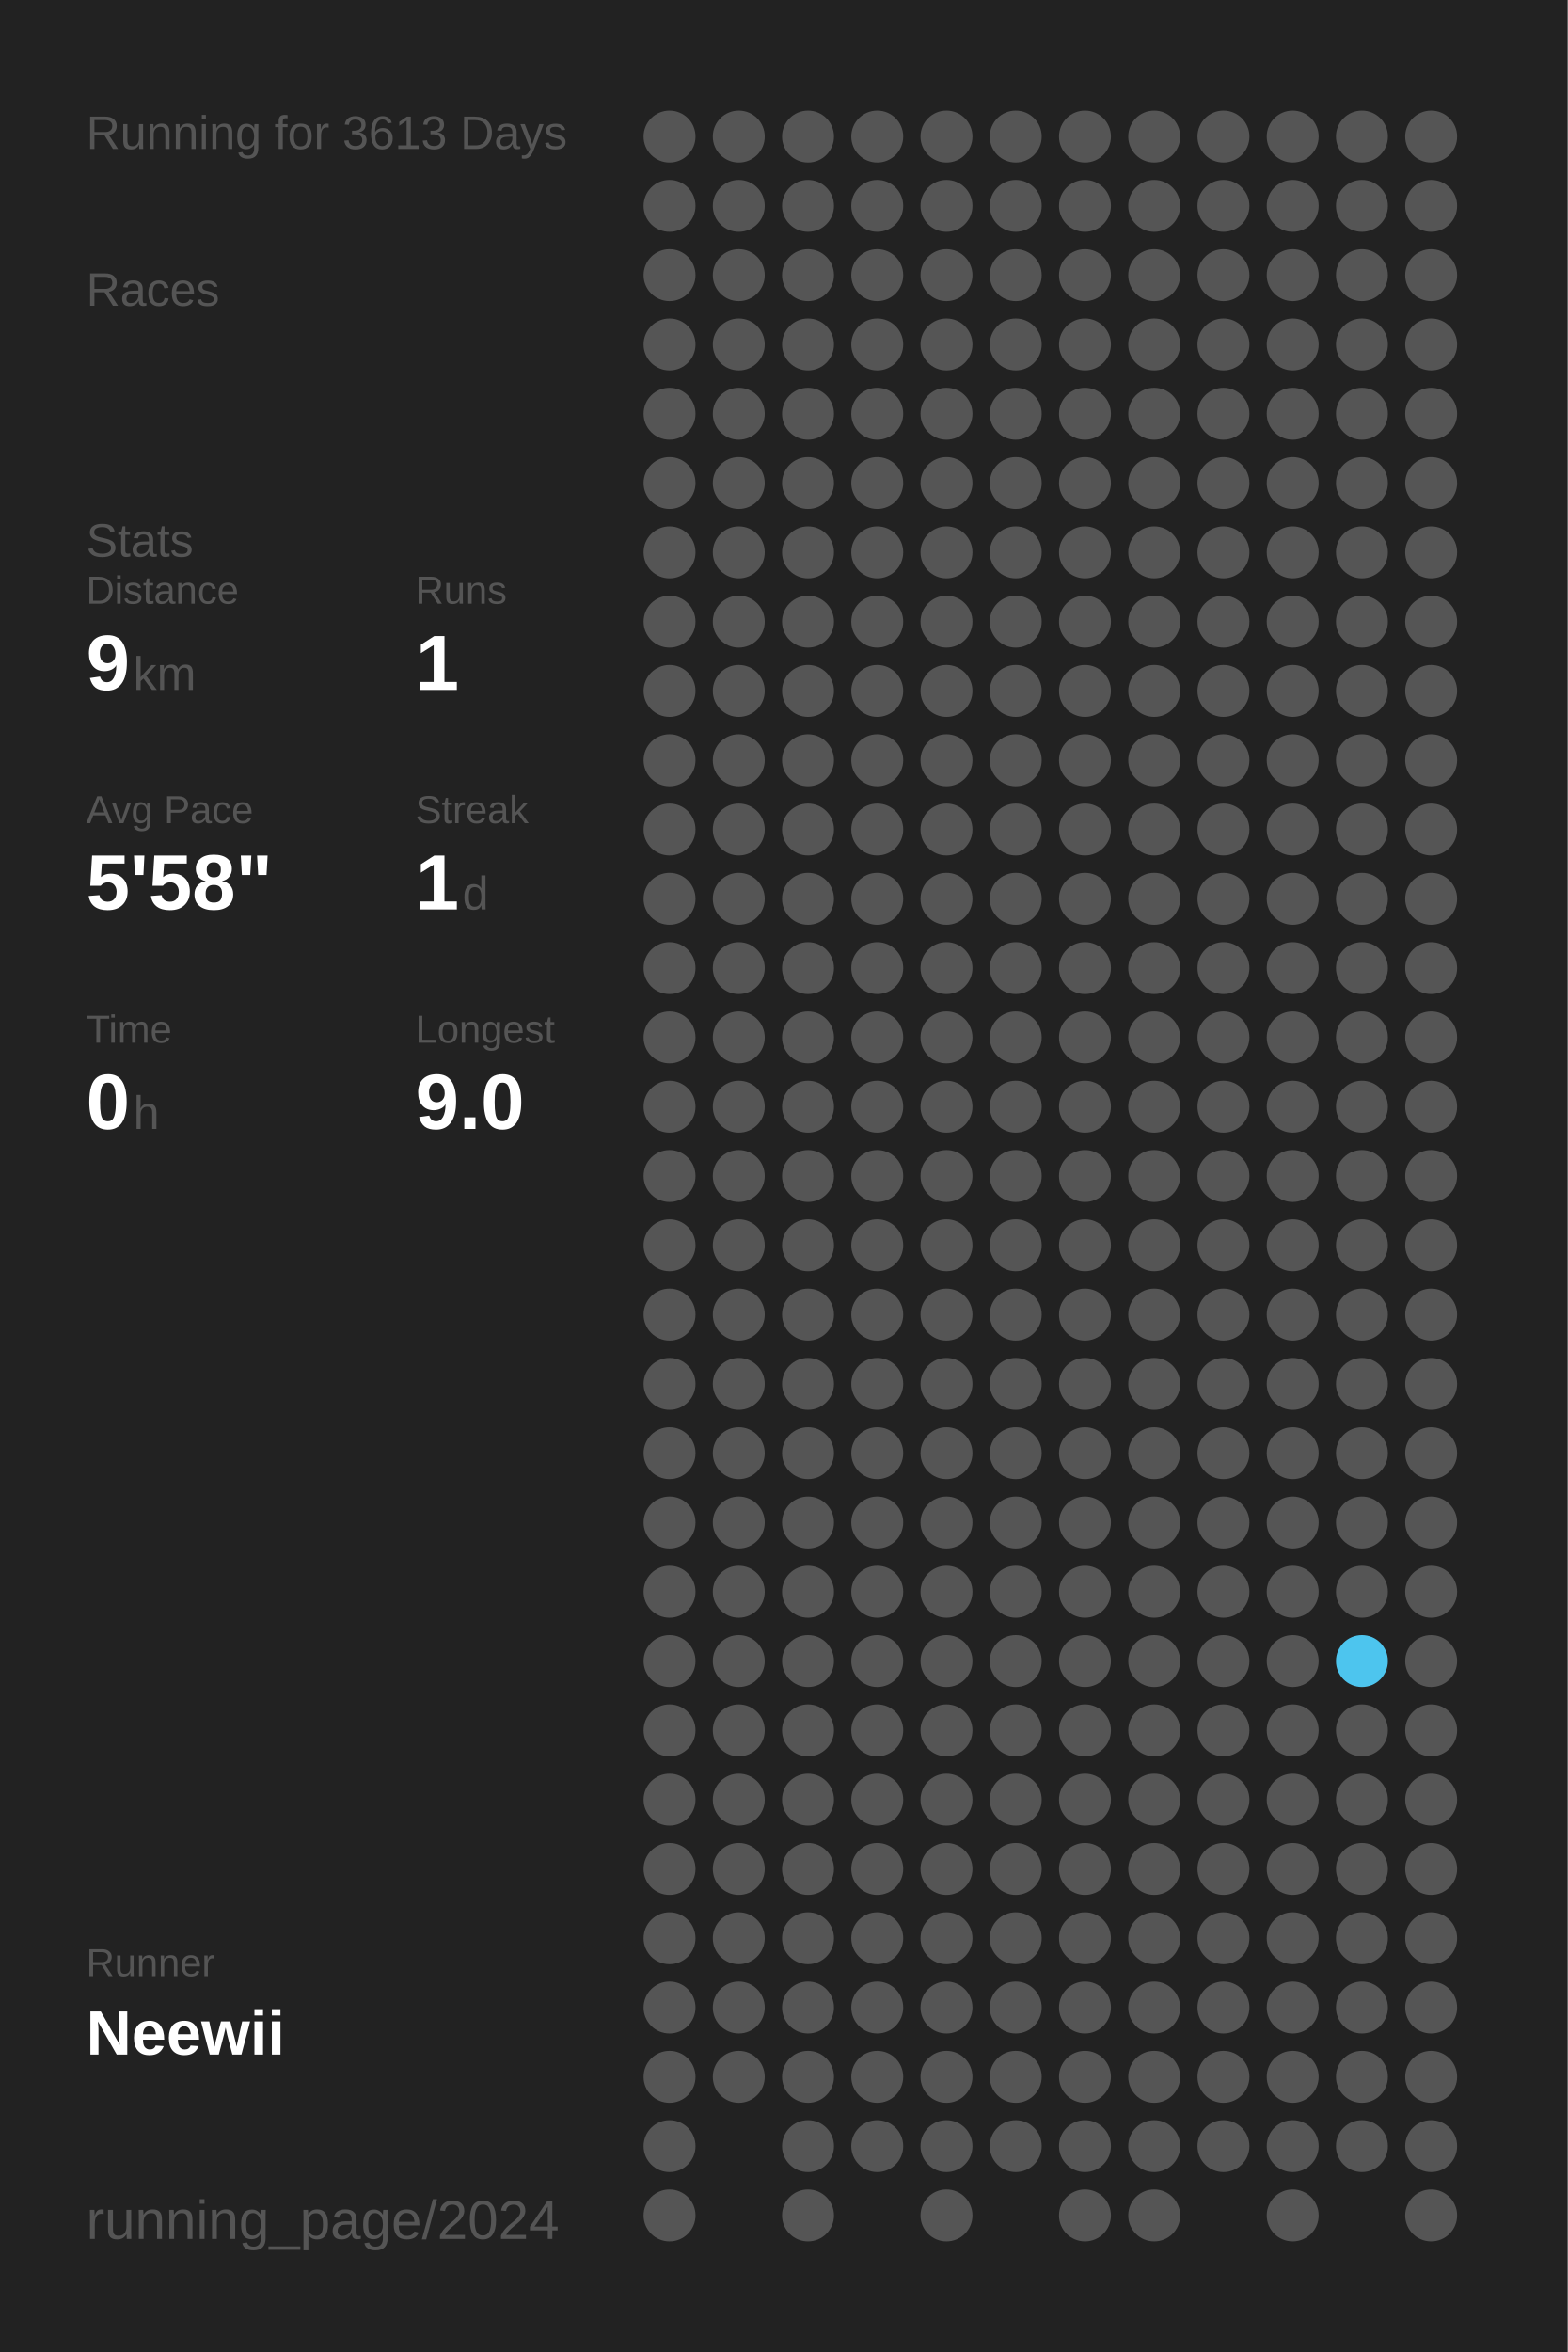
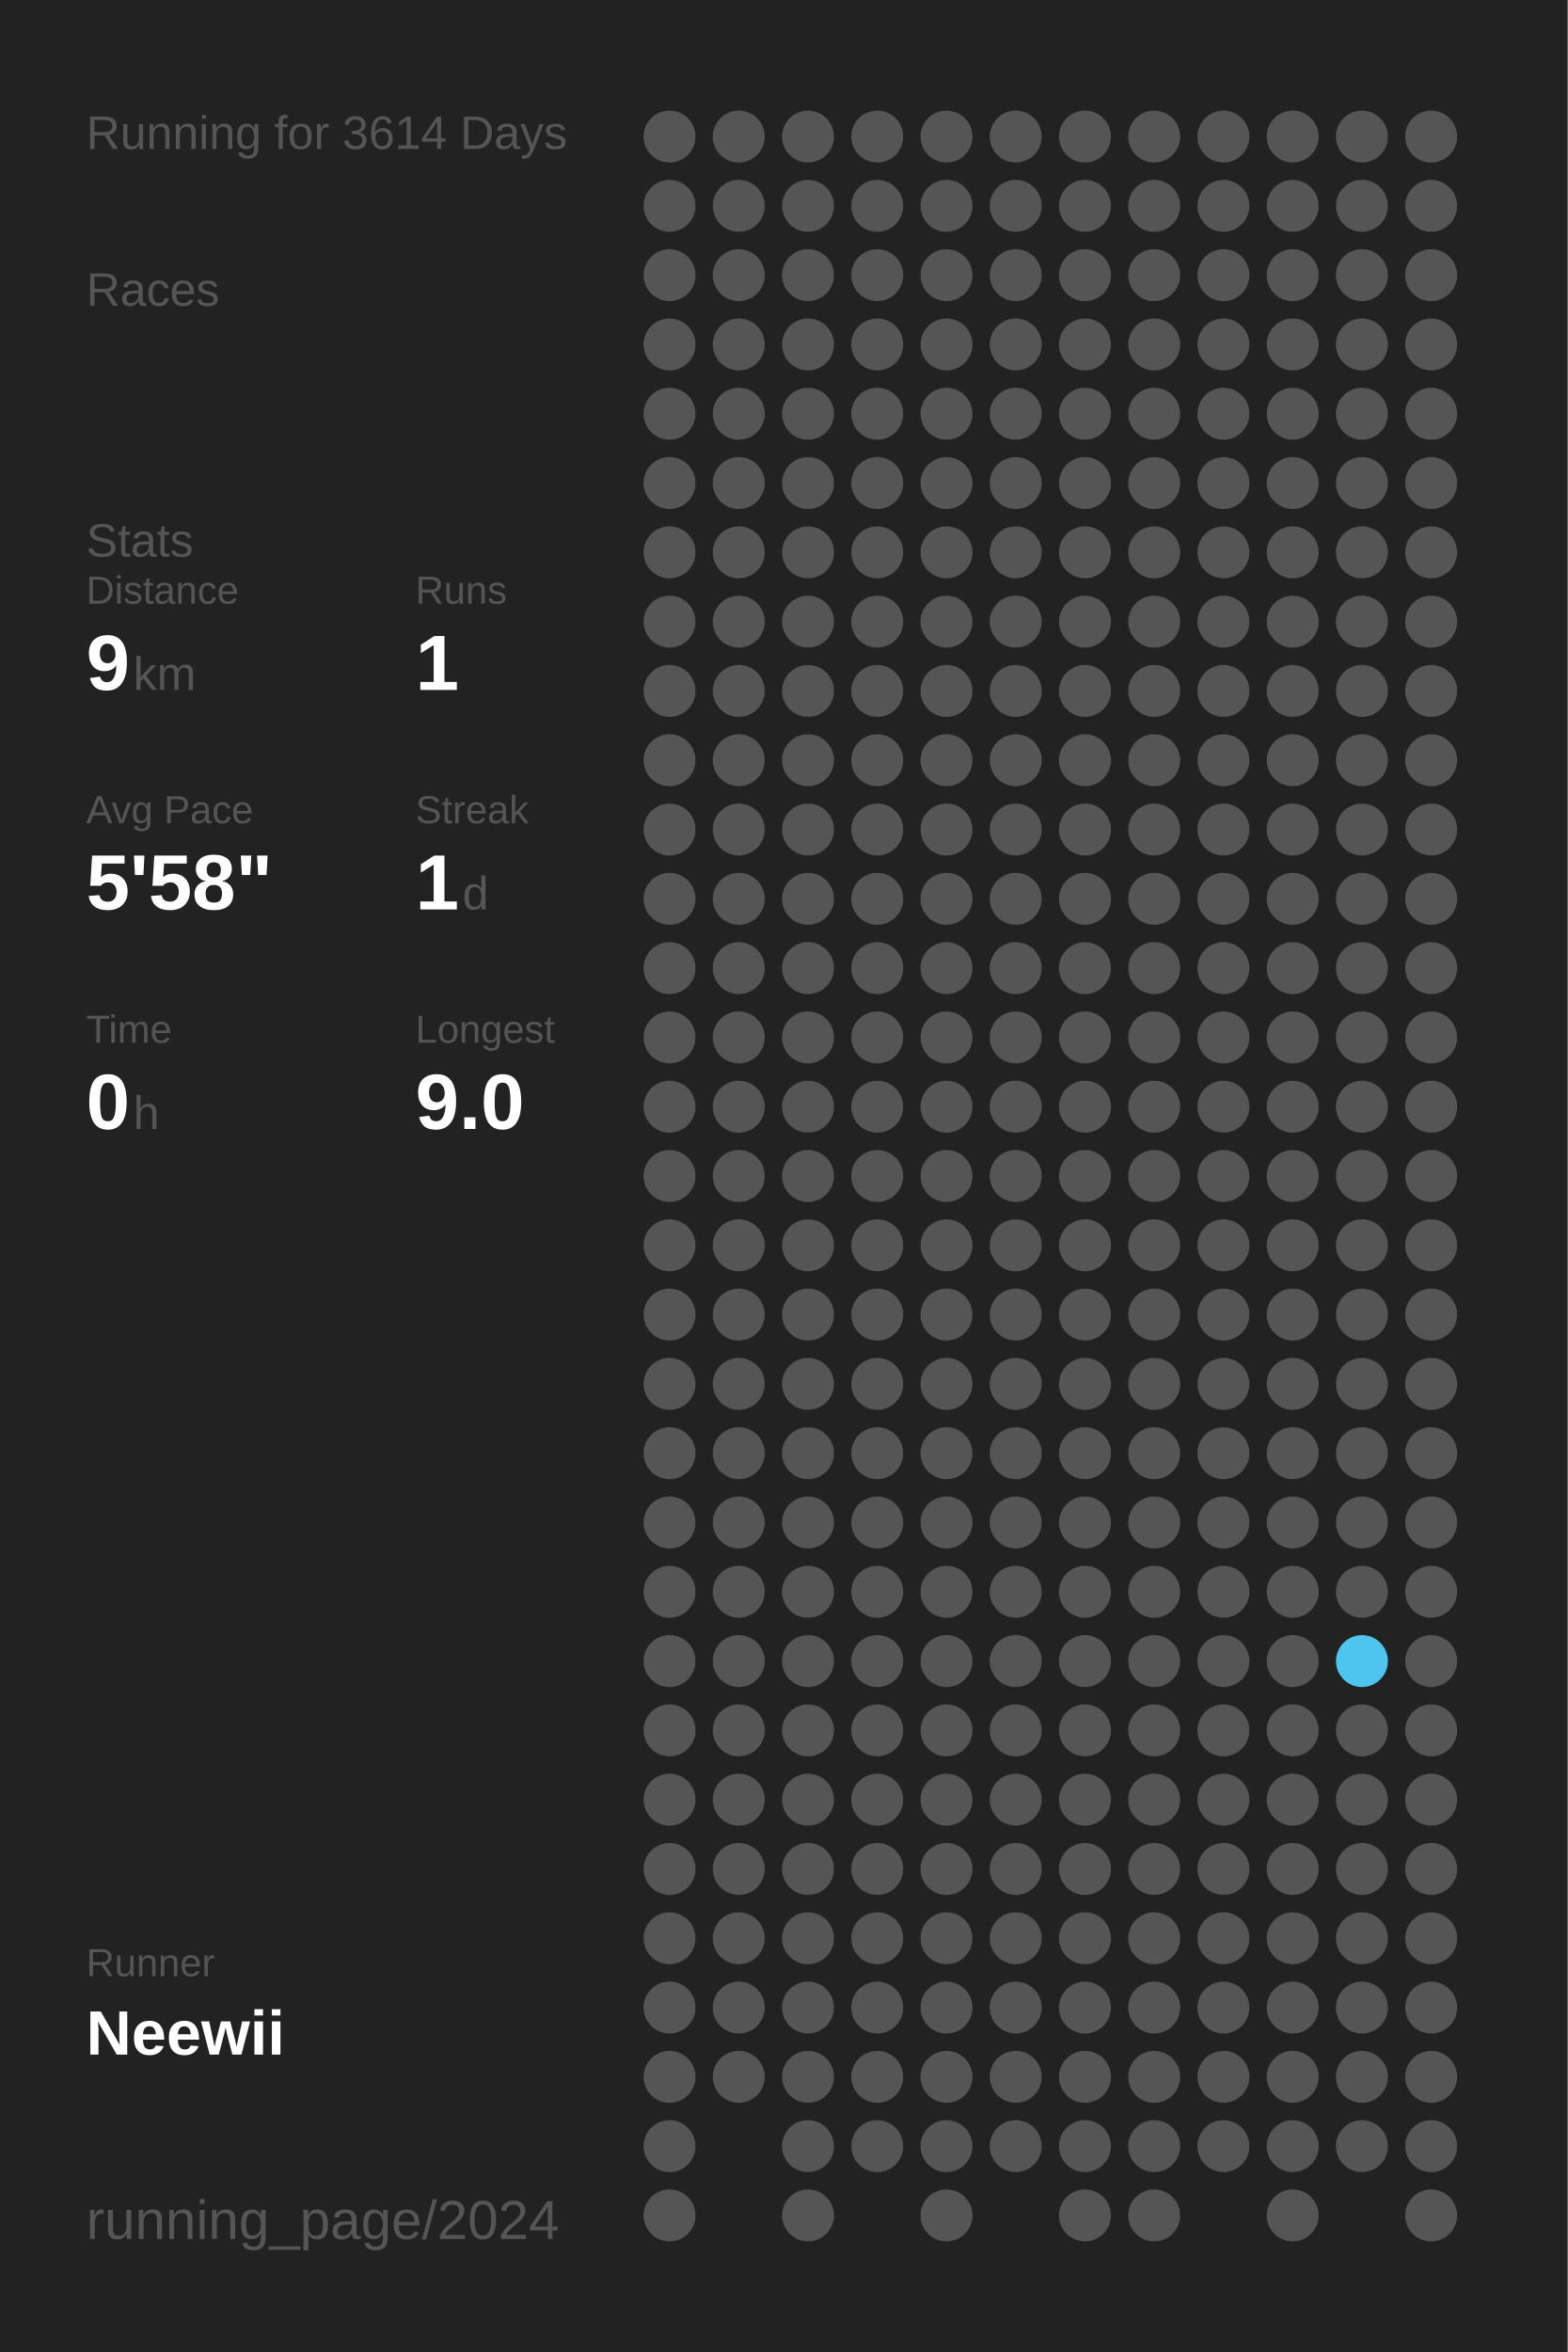
<svg xmlns="http://www.w3.org/2000/svg" baseProfile="full" height="300mm" version="1.1" viewBox="0,0,200,300" width="200mm">
  <defs />
  <rect fill="#222222" height="300" width="200" x="0" y="0" />
-   <text fill="#555555" style="font-size:6px; font-family:Arial;" x="11" y="19">Running for 3613 Days</text>
+   <text fill="#555555" style="font-size:6px; font-family:Arial;" x="11" y="19">Running for 3614 Days</text>
  <text fill="#555555" style="font-size:6px; font-family:Arial;" x="11" y="39">Races</text>
  <text fill="#555555" style="font-size:6px; font-family:Arial;" x="11" y="71">Stats</text>
  <text fill="#555555" style="font-size:5px; font-family:Arial;" x="11" y="77">Distance</text>
  <text fill="#FFFFFF" style="font-size:10px; font-family:Arial; font-weight:bold;" x="11" y="88">9</text>
  <text fill="#555555" style="font-size:6px; font-family:Arial;" x="17" y="88">km</text>
  <text fill="#555555" style="font-size:5px; font-family:Arial;" x="53" y="77">Runs</text>
  <text fill="#FFFFFF" style="font-size:10px; font-family:Arial; font-weight:bold;" x="53" y="88">1</text>
  <text fill="#555555" style="font-size:5px; font-family:Arial;" x="11" y="105">Avg Pace</text>
  <text fill="#FFFFFF" style="font-size:10px; font-family:Arial; font-weight:bold;" x="11" y="116">5'58"</text>
  <text fill="#555555" style="font-size:5px; font-family:Arial;" x="53" y="105">Streak</text>
  <text fill="#FFFFFF" style="font-size:10px; font-family:Arial; font-weight:bold;" x="53" y="116">1</text>
  <text fill="#555555" style="font-size:6px; font-family:Arial;" x="59" y="116">d</text>
  <text fill="#555555" style="font-size:5px; font-family:Arial;" x="11" y="133">Time</text>
  <text fill="#FFFFFF" style="font-size:10px; font-family:Arial; font-weight:bold;" x="11" y="144">0</text>
  <text fill="#555555" style="font-size:6px; font-family:Arial;" x="17" y="144">h</text>
  <text fill="#555555" style="font-size:5px; font-family:Arial;" x="53" y="133">Longest</text>
  <text fill="#FFFFFF" style="font-size:10px; font-family:Arial; font-weight:bold;" x="53" y="144">9.0</text>
  <text fill="#555555" style="font-size:5px; font-family:Arial;" x="11" y="252.065">Runner</text>
  <text fill="#FFFFFF" style="font-size:8px; font-family:Arial; font-weight:bold;" x="11" y="262.065">Neewii</text>
  <text fill="#555555" style="font-size:7px; font-family:Arial;" x="11" y="285.581">running_page/2024</text>
  <circle cx="85.417" cy="17.419" fill="#555555" r="3.312" />
  <circle cx="85.417" cy="26.258" fill="#555555" r="3.312" />
  <circle cx="85.417" cy="35.097" fill="#555555" r="3.312" />
  <circle cx="85.417" cy="43.935" fill="#555555" r="3.312" />
  <circle cx="85.417" cy="52.774" fill="#555555" r="3.312" />
  <circle cx="85.417" cy="61.613" fill="#555555" r="3.312" />
  <circle cx="85.417" cy="70.452" fill="#555555" r="3.312" />
  <circle cx="85.417" cy="79.29" fill="#555555" r="3.312" />
  <circle cx="85.417" cy="88.129" fill="#555555" r="3.312" />
  <circle cx="85.417" cy="96.968" fill="#555555" r="3.312" />
  <circle cx="85.417" cy="105.806" fill="#555555" r="3.312" />
  <circle cx="85.417" cy="114.645" fill="#555555" r="3.312" />
  <circle cx="85.417" cy="123.484" fill="#555555" r="3.312" />
  <circle cx="85.417" cy="132.323" fill="#555555" r="3.312" />
  <circle cx="85.417" cy="141.161" fill="#555555" r="3.312" />
  <circle cx="85.417" cy="150" fill="#555555" r="3.312" />
  <circle cx="85.417" cy="158.839" fill="#555555" r="3.312" />
  <circle cx="85.417" cy="167.677" fill="#555555" r="3.312" />
  <circle cx="85.417" cy="176.516" fill="#555555" r="3.312" />
  <circle cx="85.417" cy="185.355" fill="#555555" r="3.312" />
  <circle cx="85.417" cy="194.194" fill="#555555" r="3.312" />
  <circle cx="85.417" cy="203.032" fill="#555555" r="3.312" />
  <circle cx="85.417" cy="211.871" fill="#555555" r="3.312" />
  <circle cx="85.417" cy="220.71" fill="#555555" r="3.312" />
  <circle cx="85.417" cy="229.548" fill="#555555" r="3.312" />
  <circle cx="85.417" cy="238.387" fill="#555555" r="3.312" />
  <circle cx="85.417" cy="247.226" fill="#555555" r="3.312" />
  <circle cx="85.417" cy="256.065" fill="#555555" r="3.312" />
  <circle cx="85.417" cy="264.903" fill="#555555" r="3.312" />
  <circle cx="85.417" cy="273.742" fill="#555555" r="3.312" />
  <circle cx="85.417" cy="282.581" fill="#555555" r="3.312" />
  <circle cx="94.25" cy="17.419" fill="#555555" r="3.312" />
  <circle cx="94.25" cy="26.258" fill="#555555" r="3.312" />
  <circle cx="94.25" cy="35.097" fill="#555555" r="3.312" />
  <circle cx="94.25" cy="43.935" fill="#555555" r="3.312" />
  <circle cx="94.25" cy="52.774" fill="#555555" r="3.312" />
  <circle cx="94.25" cy="61.613" fill="#555555" r="3.312" />
  <circle cx="94.25" cy="70.452" fill="#555555" r="3.312" />
  <circle cx="94.25" cy="79.29" fill="#555555" r="3.312" />
  <circle cx="94.25" cy="88.129" fill="#555555" r="3.312" />
  <circle cx="94.25" cy="96.968" fill="#555555" r="3.312" />
  <circle cx="94.25" cy="105.806" fill="#555555" r="3.312" />
  <circle cx="94.25" cy="114.645" fill="#555555" r="3.312" />
  <circle cx="94.25" cy="123.484" fill="#555555" r="3.312" />
  <circle cx="94.25" cy="132.323" fill="#555555" r="3.312" />
  <circle cx="94.25" cy="141.161" fill="#555555" r="3.312" />
  <circle cx="94.25" cy="150" fill="#555555" r="3.312" />
  <circle cx="94.25" cy="158.839" fill="#555555" r="3.312" />
  <circle cx="94.25" cy="167.677" fill="#555555" r="3.312" />
  <circle cx="94.25" cy="176.516" fill="#555555" r="3.312" />
  <circle cx="94.25" cy="185.355" fill="#555555" r="3.312" />
  <circle cx="94.25" cy="194.194" fill="#555555" r="3.312" />
  <circle cx="94.25" cy="203.032" fill="#555555" r="3.312" />
  <circle cx="94.25" cy="211.871" fill="#555555" r="3.312" />
  <circle cx="94.25" cy="220.71" fill="#555555" r="3.312" />
  <circle cx="94.25" cy="229.548" fill="#555555" r="3.312" />
  <circle cx="94.25" cy="238.387" fill="#555555" r="3.312" />
  <circle cx="94.25" cy="247.226" fill="#555555" r="3.312" />
  <circle cx="94.25" cy="256.065" fill="#555555" r="3.312" />
  <circle cx="94.25" cy="264.903" fill="#555555" r="3.312" />
  <circle cx="103.083" cy="17.419" fill="#555555" r="3.312" />
  <circle cx="103.083" cy="26.258" fill="#555555" r="3.312" />
  <circle cx="103.083" cy="35.097" fill="#555555" r="3.312" />
  <circle cx="103.083" cy="43.935" fill="#555555" r="3.312" />
  <circle cx="103.083" cy="52.774" fill="#555555" r="3.312" />
  <circle cx="103.083" cy="61.613" fill="#555555" r="3.312" />
  <circle cx="103.083" cy="70.452" fill="#555555" r="3.312" />
  <circle cx="103.083" cy="79.29" fill="#555555" r="3.312" />
  <circle cx="103.083" cy="88.129" fill="#555555" r="3.312" />
  <circle cx="103.083" cy="96.968" fill="#555555" r="3.312" />
  <circle cx="103.083" cy="105.806" fill="#555555" r="3.312" />
  <circle cx="103.083" cy="114.645" fill="#555555" r="3.312" />
  <circle cx="103.083" cy="123.484" fill="#555555" r="3.312" />
  <circle cx="103.083" cy="132.323" fill="#555555" r="3.312" />
  <circle cx="103.083" cy="141.161" fill="#555555" r="3.312" />
  <circle cx="103.083" cy="150" fill="#555555" r="3.312" />
  <circle cx="103.083" cy="158.839" fill="#555555" r="3.312" />
  <circle cx="103.083" cy="167.677" fill="#555555" r="3.312" />
  <circle cx="103.083" cy="176.516" fill="#555555" r="3.312" />
  <circle cx="103.083" cy="185.355" fill="#555555" r="3.312" />
  <circle cx="103.083" cy="194.194" fill="#555555" r="3.312" />
  <circle cx="103.083" cy="203.032" fill="#555555" r="3.312" />
  <circle cx="103.083" cy="211.871" fill="#555555" r="3.312" />
  <circle cx="103.083" cy="220.71" fill="#555555" r="3.312" />
  <circle cx="103.083" cy="229.548" fill="#555555" r="3.312" />
  <circle cx="103.083" cy="238.387" fill="#555555" r="3.312" />
  <circle cx="103.083" cy="247.226" fill="#555555" r="3.312" />
  <circle cx="103.083" cy="256.065" fill="#555555" r="3.312" />
  <circle cx="103.083" cy="264.903" fill="#555555" r="3.312" />
  <circle cx="103.083" cy="273.742" fill="#555555" r="3.312" />
  <circle cx="103.083" cy="282.581" fill="#555555" r="3.312" />
  <circle cx="111.917" cy="17.419" fill="#555555" r="3.312" />
  <circle cx="111.917" cy="26.258" fill="#555555" r="3.312" />
  <circle cx="111.917" cy="35.097" fill="#555555" r="3.312" />
  <circle cx="111.917" cy="43.935" fill="#555555" r="3.312" />
  <circle cx="111.917" cy="52.774" fill="#555555" r="3.312" />
  <circle cx="111.917" cy="61.613" fill="#555555" r="3.312" />
  <circle cx="111.917" cy="70.452" fill="#555555" r="3.312" />
  <circle cx="111.917" cy="79.29" fill="#555555" r="3.312" />
  <circle cx="111.917" cy="88.129" fill="#555555" r="3.312" />
  <circle cx="111.917" cy="96.968" fill="#555555" r="3.312" />
  <circle cx="111.917" cy="105.806" fill="#555555" r="3.312" />
  <circle cx="111.917" cy="114.645" fill="#555555" r="3.312" />
  <circle cx="111.917" cy="123.484" fill="#555555" r="3.312" />
  <circle cx="111.917" cy="132.323" fill="#555555" r="3.312" />
  <circle cx="111.917" cy="141.161" fill="#555555" r="3.312" />
  <circle cx="111.917" cy="150" fill="#555555" r="3.312" />
  <circle cx="111.917" cy="158.839" fill="#555555" r="3.312" />
  <circle cx="111.917" cy="167.677" fill="#555555" r="3.312" />
  <circle cx="111.917" cy="176.516" fill="#555555" r="3.312" />
  <circle cx="111.917" cy="185.355" fill="#555555" r="3.312" />
  <circle cx="111.917" cy="194.194" fill="#555555" r="3.312" />
  <circle cx="111.917" cy="203.032" fill="#555555" r="3.312" />
  <circle cx="111.917" cy="211.871" fill="#555555" r="3.312" />
  <circle cx="111.917" cy="220.71" fill="#555555" r="3.312" />
  <circle cx="111.917" cy="229.548" fill="#555555" r="3.312" />
  <circle cx="111.917" cy="238.387" fill="#555555" r="3.312" />
  <circle cx="111.917" cy="247.226" fill="#555555" r="3.312" />
  <circle cx="111.917" cy="256.065" fill="#555555" r="3.312" />
  <circle cx="111.917" cy="264.903" fill="#555555" r="3.312" />
  <circle cx="111.917" cy="273.742" fill="#555555" r="3.312" />
  <circle cx="120.75" cy="17.419" fill="#555555" r="3.312" />
  <circle cx="120.75" cy="26.258" fill="#555555" r="3.312" />
  <circle cx="120.75" cy="35.097" fill="#555555" r="3.312" />
  <circle cx="120.75" cy="43.935" fill="#555555" r="3.312" />
  <circle cx="120.75" cy="52.774" fill="#555555" r="3.312" />
  <circle cx="120.75" cy="61.613" fill="#555555" r="3.312" />
  <circle cx="120.75" cy="70.452" fill="#555555" r="3.312" />
  <circle cx="120.75" cy="79.29" fill="#555555" r="3.312" />
  <circle cx="120.75" cy="88.129" fill="#555555" r="3.312" />
  <circle cx="120.75" cy="96.968" fill="#555555" r="3.312" />
  <circle cx="120.75" cy="105.806" fill="#555555" r="3.312" />
  <circle cx="120.75" cy="114.645" fill="#555555" r="3.312" />
  <circle cx="120.75" cy="123.484" fill="#555555" r="3.312" />
  <circle cx="120.75" cy="132.323" fill="#555555" r="3.312" />
  <circle cx="120.75" cy="141.161" fill="#555555" r="3.312" />
  <circle cx="120.75" cy="150" fill="#555555" r="3.312" />
  <circle cx="120.75" cy="158.839" fill="#555555" r="3.312" />
  <circle cx="120.75" cy="167.677" fill="#555555" r="3.312" />
  <circle cx="120.75" cy="176.516" fill="#555555" r="3.312" />
  <circle cx="120.75" cy="185.355" fill="#555555" r="3.312" />
  <circle cx="120.75" cy="194.194" fill="#555555" r="3.312" />
  <circle cx="120.75" cy="203.032" fill="#555555" r="3.312" />
  <circle cx="120.75" cy="211.871" fill="#555555" r="3.312" />
  <circle cx="120.75" cy="220.71" fill="#555555" r="3.312" />
  <circle cx="120.75" cy="229.548" fill="#555555" r="3.312" />
  <circle cx="120.75" cy="238.387" fill="#555555" r="3.312" />
  <circle cx="120.75" cy="247.226" fill="#555555" r="3.312" />
  <circle cx="120.75" cy="256.065" fill="#555555" r="3.312" />
  <circle cx="120.75" cy="264.903" fill="#555555" r="3.312" />
  <circle cx="120.75" cy="273.742" fill="#555555" r="3.312" />
  <circle cx="120.75" cy="282.581" fill="#555555" r="3.312" />
  <circle cx="129.583" cy="17.419" fill="#555555" r="3.312" />
  <circle cx="129.583" cy="26.258" fill="#555555" r="3.312" />
  <circle cx="129.583" cy="35.097" fill="#555555" r="3.312" />
  <circle cx="129.583" cy="43.935" fill="#555555" r="3.312" />
  <circle cx="129.583" cy="52.774" fill="#555555" r="3.312" />
  <circle cx="129.583" cy="61.613" fill="#555555" r="3.312" />
  <circle cx="129.583" cy="70.452" fill="#555555" r="3.312" />
  <circle cx="129.583" cy="79.29" fill="#555555" r="3.312" />
  <circle cx="129.583" cy="88.129" fill="#555555" r="3.312" />
  <circle cx="129.583" cy="96.968" fill="#555555" r="3.312" />
  <circle cx="129.583" cy="105.806" fill="#555555" r="3.312" />
  <circle cx="129.583" cy="114.645" fill="#555555" r="3.312" />
  <circle cx="129.583" cy="123.484" fill="#555555" r="3.312" />
  <circle cx="129.583" cy="132.323" fill="#555555" r="3.312" />
  <circle cx="129.583" cy="141.161" fill="#555555" r="3.312" />
  <circle cx="129.583" cy="150" fill="#555555" r="3.312" />
  <circle cx="129.583" cy="158.839" fill="#555555" r="3.312" />
  <circle cx="129.583" cy="167.677" fill="#555555" r="3.312" />
  <circle cx="129.583" cy="176.516" fill="#555555" r="3.312" />
  <circle cx="129.583" cy="185.355" fill="#555555" r="3.312" />
  <circle cx="129.583" cy="194.194" fill="#555555" r="3.312" />
  <circle cx="129.583" cy="203.032" fill="#555555" r="3.312" />
  <circle cx="129.583" cy="211.871" fill="#555555" r="3.312" />
  <circle cx="129.583" cy="220.71" fill="#555555" r="3.312" />
  <circle cx="129.583" cy="229.548" fill="#555555" r="3.312" />
  <circle cx="129.583" cy="238.387" fill="#555555" r="3.312" />
  <circle cx="129.583" cy="247.226" fill="#555555" r="3.312" />
  <circle cx="129.583" cy="256.065" fill="#555555" r="3.312" />
  <circle cx="129.583" cy="264.903" fill="#555555" r="3.312" />
  <circle cx="129.583" cy="273.742" fill="#555555" r="3.312" />
  <circle cx="138.417" cy="17.419" fill="#555555" r="3.312" />
  <circle cx="138.417" cy="26.258" fill="#555555" r="3.312" />
  <circle cx="138.417" cy="35.097" fill="#555555" r="3.312" />
  <circle cx="138.417" cy="43.935" fill="#555555" r="3.312" />
  <circle cx="138.417" cy="52.774" fill="#555555" r="3.312" />
  <circle cx="138.417" cy="61.613" fill="#555555" r="3.312" />
  <circle cx="138.417" cy="70.452" fill="#555555" r="3.312" />
  <circle cx="138.417" cy="79.29" fill="#555555" r="3.312" />
  <circle cx="138.417" cy="88.129" fill="#555555" r="3.312" />
  <circle cx="138.417" cy="96.968" fill="#555555" r="3.312" />
  <circle cx="138.417" cy="105.806" fill="#555555" r="3.312" />
  <circle cx="138.417" cy="114.645" fill="#555555" r="3.312" />
  <circle cx="138.417" cy="123.484" fill="#555555" r="3.312" />
  <circle cx="138.417" cy="132.323" fill="#555555" r="3.312" />
  <circle cx="138.417" cy="141.161" fill="#555555" r="3.312" />
  <circle cx="138.417" cy="150" fill="#555555" r="3.312" />
  <circle cx="138.417" cy="158.839" fill="#555555" r="3.312" />
  <circle cx="138.417" cy="167.677" fill="#555555" r="3.312" />
  <circle cx="138.417" cy="176.516" fill="#555555" r="3.312" />
  <circle cx="138.417" cy="185.355" fill="#555555" r="3.312" />
  <circle cx="138.417" cy="194.194" fill="#555555" r="3.312" />
  <circle cx="138.417" cy="203.032" fill="#555555" r="3.312" />
  <circle cx="138.417" cy="211.871" fill="#555555" r="3.312" />
  <circle cx="138.417" cy="220.71" fill="#555555" r="3.312" />
  <circle cx="138.417" cy="229.548" fill="#555555" r="3.312" />
  <circle cx="138.417" cy="238.387" fill="#555555" r="3.312" />
  <circle cx="138.417" cy="247.226" fill="#555555" r="3.312" />
  <circle cx="138.417" cy="256.065" fill="#555555" r="3.312" />
  <circle cx="138.417" cy="264.903" fill="#555555" r="3.312" />
  <circle cx="138.417" cy="273.742" fill="#555555" r="3.312" />
  <circle cx="138.417" cy="282.581" fill="#555555" r="3.312" />
  <circle cx="147.25" cy="17.419" fill="#555555" r="3.312" />
  <circle cx="147.25" cy="26.258" fill="#555555" r="3.312" />
  <circle cx="147.25" cy="35.097" fill="#555555" r="3.312" />
  <circle cx="147.25" cy="43.935" fill="#555555" r="3.312" />
  <circle cx="147.25" cy="52.774" fill="#555555" r="3.312" />
  <circle cx="147.25" cy="61.613" fill="#555555" r="3.312" />
  <circle cx="147.25" cy="70.452" fill="#555555" r="3.312" />
  <circle cx="147.25" cy="79.29" fill="#555555" r="3.312" />
  <circle cx="147.25" cy="88.129" fill="#555555" r="3.312" />
  <circle cx="147.25" cy="96.968" fill="#555555" r="3.312" />
  <circle cx="147.25" cy="105.806" fill="#555555" r="3.312" />
  <circle cx="147.25" cy="114.645" fill="#555555" r="3.312" />
  <circle cx="147.25" cy="123.484" fill="#555555" r="3.312" />
  <circle cx="147.25" cy="132.323" fill="#555555" r="3.312" />
  <circle cx="147.25" cy="141.161" fill="#555555" r="3.312" />
  <circle cx="147.25" cy="150" fill="#555555" r="3.312" />
  <circle cx="147.25" cy="158.839" fill="#555555" r="3.312" />
  <circle cx="147.25" cy="167.677" fill="#555555" r="3.312" />
  <circle cx="147.25" cy="176.516" fill="#555555" r="3.312" />
  <circle cx="147.25" cy="185.355" fill="#555555" r="3.312" />
  <circle cx="147.25" cy="194.194" fill="#555555" r="3.312" />
  <circle cx="147.25" cy="203.032" fill="#555555" r="3.312" />
  <circle cx="147.25" cy="211.871" fill="#555555" r="3.312" />
  <circle cx="147.25" cy="220.71" fill="#555555" r="3.312" />
  <circle cx="147.25" cy="229.548" fill="#555555" r="3.312" />
  <circle cx="147.25" cy="238.387" fill="#555555" r="3.312" />
  <circle cx="147.25" cy="247.226" fill="#555555" r="3.312" />
  <circle cx="147.25" cy="256.065" fill="#555555" r="3.312" />
  <circle cx="147.25" cy="264.903" fill="#555555" r="3.312" />
  <circle cx="147.25" cy="273.742" fill="#555555" r="3.312" />
  <circle cx="147.25" cy="282.581" fill="#555555" r="3.312" />
  <circle cx="156.083" cy="17.419" fill="#555555" r="3.312" />
  <circle cx="156.083" cy="26.258" fill="#555555" r="3.312" />
  <circle cx="156.083" cy="35.097" fill="#555555" r="3.312" />
  <circle cx="156.083" cy="43.935" fill="#555555" r="3.312" />
  <circle cx="156.083" cy="52.774" fill="#555555" r="3.312" />
  <circle cx="156.083" cy="61.613" fill="#555555" r="3.312" />
  <circle cx="156.083" cy="70.452" fill="#555555" r="3.312" />
  <circle cx="156.083" cy="79.29" fill="#555555" r="3.312" />
  <circle cx="156.083" cy="88.129" fill="#555555" r="3.312" />
  <circle cx="156.083" cy="96.968" fill="#555555" r="3.312" />
  <circle cx="156.083" cy="105.806" fill="#555555" r="3.312" />
  <circle cx="156.083" cy="114.645" fill="#555555" r="3.312" />
  <circle cx="156.083" cy="123.484" fill="#555555" r="3.312" />
  <circle cx="156.083" cy="132.323" fill="#555555" r="3.312" />
  <circle cx="156.083" cy="141.161" fill="#555555" r="3.312" />
  <circle cx="156.083" cy="150" fill="#555555" r="3.312" />
  <circle cx="156.083" cy="158.839" fill="#555555" r="3.312" />
  <circle cx="156.083" cy="167.677" fill="#555555" r="3.312" />
  <circle cx="156.083" cy="176.516" fill="#555555" r="3.312" />
  <circle cx="156.083" cy="185.355" fill="#555555" r="3.312" />
  <circle cx="156.083" cy="194.194" fill="#555555" r="3.312" />
  <circle cx="156.083" cy="203.032" fill="#555555" r="3.312" />
  <circle cx="156.083" cy="211.871" fill="#555555" r="3.312" />
  <circle cx="156.083" cy="220.71" fill="#555555" r="3.312" />
  <circle cx="156.083" cy="229.548" fill="#555555" r="3.312" />
  <circle cx="156.083" cy="238.387" fill="#555555" r="3.312" />
  <circle cx="156.083" cy="247.226" fill="#555555" r="3.312" />
  <circle cx="156.083" cy="256.065" fill="#555555" r="3.312" />
  <circle cx="156.083" cy="264.903" fill="#555555" r="3.312" />
  <circle cx="156.083" cy="273.742" fill="#555555" r="3.312" />
  <circle cx="164.917" cy="17.419" fill="#555555" r="3.312" />
  <circle cx="164.917" cy="26.258" fill="#555555" r="3.312" />
  <circle cx="164.917" cy="35.097" fill="#555555" r="3.312" />
  <circle cx="164.917" cy="43.935" fill="#555555" r="3.312" />
  <circle cx="164.917" cy="52.774" fill="#555555" r="3.312" />
  <circle cx="164.917" cy="61.613" fill="#555555" r="3.312" />
  <circle cx="164.917" cy="70.452" fill="#555555" r="3.312" />
  <circle cx="164.917" cy="79.29" fill="#555555" r="3.312" />
  <circle cx="164.917" cy="88.129" fill="#555555" r="3.312" />
  <circle cx="164.917" cy="96.968" fill="#555555" r="3.312" />
  <circle cx="164.917" cy="105.806" fill="#555555" r="3.312" />
  <circle cx="164.917" cy="114.645" fill="#555555" r="3.312" />
  <circle cx="164.917" cy="123.484" fill="#555555" r="3.312" />
  <circle cx="164.917" cy="132.323" fill="#555555" r="3.312" />
  <circle cx="164.917" cy="141.161" fill="#555555" r="3.312" />
  <circle cx="164.917" cy="150" fill="#555555" r="3.312" />
  <circle cx="164.917" cy="158.839" fill="#555555" r="3.312" />
  <circle cx="164.917" cy="167.677" fill="#555555" r="3.312" />
  <circle cx="164.917" cy="176.516" fill="#555555" r="3.312" />
  <circle cx="164.917" cy="185.355" fill="#555555" r="3.312" />
  <circle cx="164.917" cy="194.194" fill="#555555" r="3.312" />
  <circle cx="164.917" cy="203.032" fill="#555555" r="3.312" />
  <circle cx="164.917" cy="211.871" fill="#555555" r="3.312" />
  <circle cx="164.917" cy="220.71" fill="#555555" r="3.312" />
  <circle cx="164.917" cy="229.548" fill="#555555" r="3.312" />
  <circle cx="164.917" cy="238.387" fill="#555555" r="3.312" />
  <circle cx="164.917" cy="247.226" fill="#555555" r="3.312" />
  <circle cx="164.917" cy="256.065" fill="#555555" r="3.312" />
  <circle cx="164.917" cy="264.903" fill="#555555" r="3.312" />
  <circle cx="164.917" cy="273.742" fill="#555555" r="3.312" />
  <circle cx="164.917" cy="282.581" fill="#555555" r="3.312" />
  <circle cx="173.75" cy="17.419" fill="#555555" r="3.312" />
  <circle cx="173.75" cy="26.258" fill="#555555" r="3.312" />
  <circle cx="173.75" cy="35.097" fill="#555555" r="3.312" />
  <circle cx="173.75" cy="43.935" fill="#555555" r="3.312" />
  <circle cx="173.75" cy="52.774" fill="#555555" r="3.312" />
  <circle cx="173.75" cy="61.613" fill="#555555" r="3.312" />
  <circle cx="173.75" cy="70.452" fill="#555555" r="3.312" />
  <circle cx="173.75" cy="79.29" fill="#555555" r="3.312" />
  <circle cx="173.75" cy="88.129" fill="#555555" r="3.312" />
  <circle cx="173.75" cy="96.968" fill="#555555" r="3.312" />
  <circle cx="173.75" cy="105.806" fill="#555555" r="3.312" />
  <circle cx="173.75" cy="114.645" fill="#555555" r="3.312" />
  <circle cx="173.75" cy="123.484" fill="#555555" r="3.312" />
  <circle cx="173.75" cy="132.323" fill="#555555" r="3.312" />
  <circle cx="173.75" cy="141.161" fill="#555555" r="3.312" />
  <circle cx="173.75" cy="150" fill="#555555" r="3.312" />
  <circle cx="173.75" cy="158.839" fill="#555555" r="3.312" />
  <circle cx="173.75" cy="167.677" fill="#555555" r="3.312" />
  <circle cx="173.75" cy="176.516" fill="#555555" r="3.312" />
  <circle cx="173.75" cy="185.355" fill="#555555" r="3.312" />
  <circle cx="173.75" cy="194.194" fill="#555555" r="3.312" />
  <circle cx="173.75" cy="203.032" fill="#555555" r="3.312" />
  <circle cx="173.75" cy="211.871" fill="#4dc5ee" r="3.312" />
  <circle cx="173.75" cy="220.71" fill="#555555" r="3.312" />
  <circle cx="173.75" cy="229.548" fill="#555555" r="3.312" />
  <circle cx="173.75" cy="238.387" fill="#555555" r="3.312" />
  <circle cx="173.75" cy="247.226" fill="#555555" r="3.312" />
  <circle cx="173.75" cy="256.065" fill="#555555" r="3.312" />
  <circle cx="173.75" cy="264.903" fill="#555555" r="3.312" />
  <circle cx="173.75" cy="273.742" fill="#555555" r="3.312" />
  <circle cx="182.583" cy="17.419" fill="#555555" r="3.312" />
  <circle cx="182.583" cy="26.258" fill="#555555" r="3.312" />
  <circle cx="182.583" cy="35.097" fill="#555555" r="3.312" />
  <circle cx="182.583" cy="43.935" fill="#555555" r="3.312" />
  <circle cx="182.583" cy="52.774" fill="#555555" r="3.312" />
  <circle cx="182.583" cy="61.613" fill="#555555" r="3.312" />
  <circle cx="182.583" cy="70.452" fill="#555555" r="3.312" />
  <circle cx="182.583" cy="79.29" fill="#555555" r="3.312" />
  <circle cx="182.583" cy="88.129" fill="#555555" r="3.312" />
  <circle cx="182.583" cy="96.968" fill="#555555" r="3.312" />
  <circle cx="182.583" cy="105.806" fill="#555555" r="3.312" />
  <circle cx="182.583" cy="114.645" fill="#555555" r="3.312" />
  <circle cx="182.583" cy="123.484" fill="#555555" r="3.312" />
  <circle cx="182.583" cy="132.323" fill="#555555" r="3.312" />
  <circle cx="182.583" cy="141.161" fill="#555555" r="3.312" />
  <circle cx="182.583" cy="150" fill="#555555" r="3.312" />
  <circle cx="182.583" cy="158.839" fill="#555555" r="3.312" />
  <circle cx="182.583" cy="167.677" fill="#555555" r="3.312" />
  <circle cx="182.583" cy="176.516" fill="#555555" r="3.312" />
  <circle cx="182.583" cy="185.355" fill="#555555" r="3.312" />
  <circle cx="182.583" cy="194.194" fill="#555555" r="3.312" />
  <circle cx="182.583" cy="203.032" fill="#555555" r="3.312" />
  <circle cx="182.583" cy="211.871" fill="#555555" r="3.312" />
  <circle cx="182.583" cy="220.71" fill="#555555" r="3.312" />
  <circle cx="182.583" cy="229.548" fill="#555555" r="3.312" />
  <circle cx="182.583" cy="238.387" fill="#555555" r="3.312" />
  <circle cx="182.583" cy="247.226" fill="#555555" r="3.312" />
  <circle cx="182.583" cy="256.065" fill="#555555" r="3.312" />
  <circle cx="182.583" cy="264.903" fill="#555555" r="3.312" />
  <circle cx="182.583" cy="273.742" fill="#555555" r="3.312" />
  <circle cx="182.583" cy="282.581" fill="#555555" r="3.312" />
</svg>
